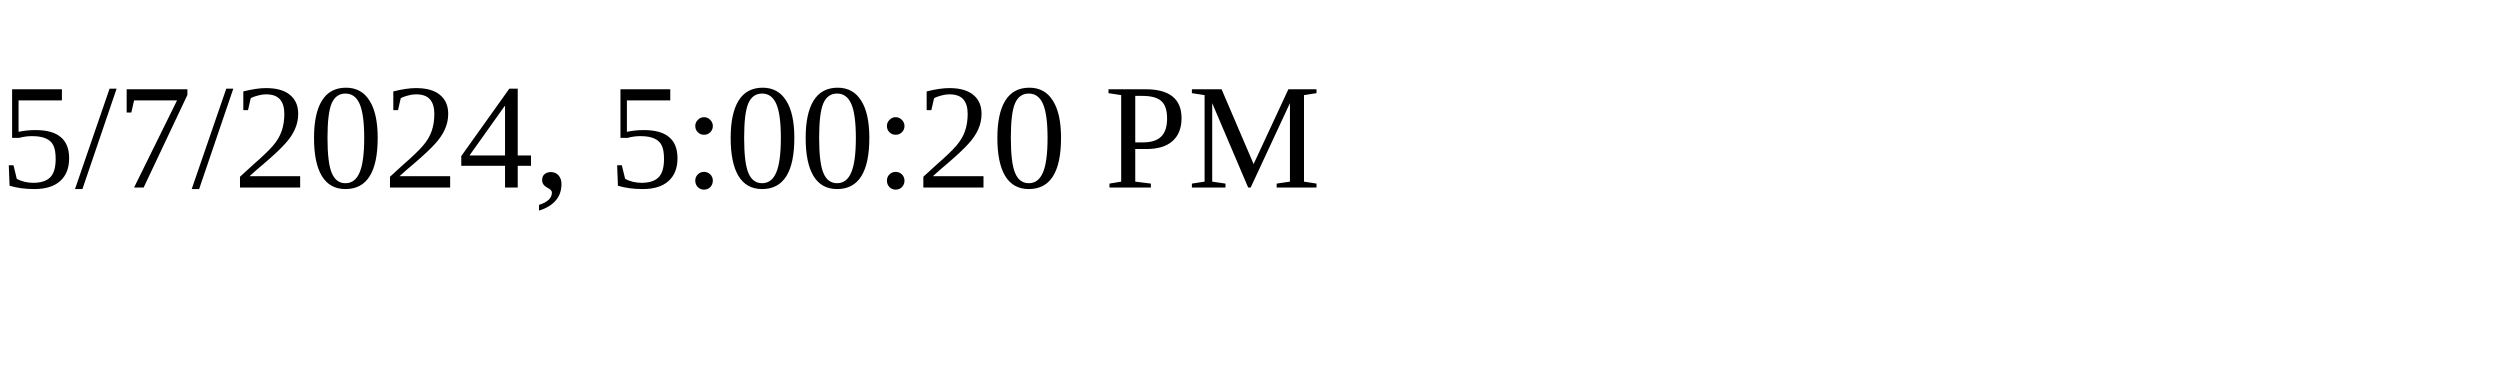
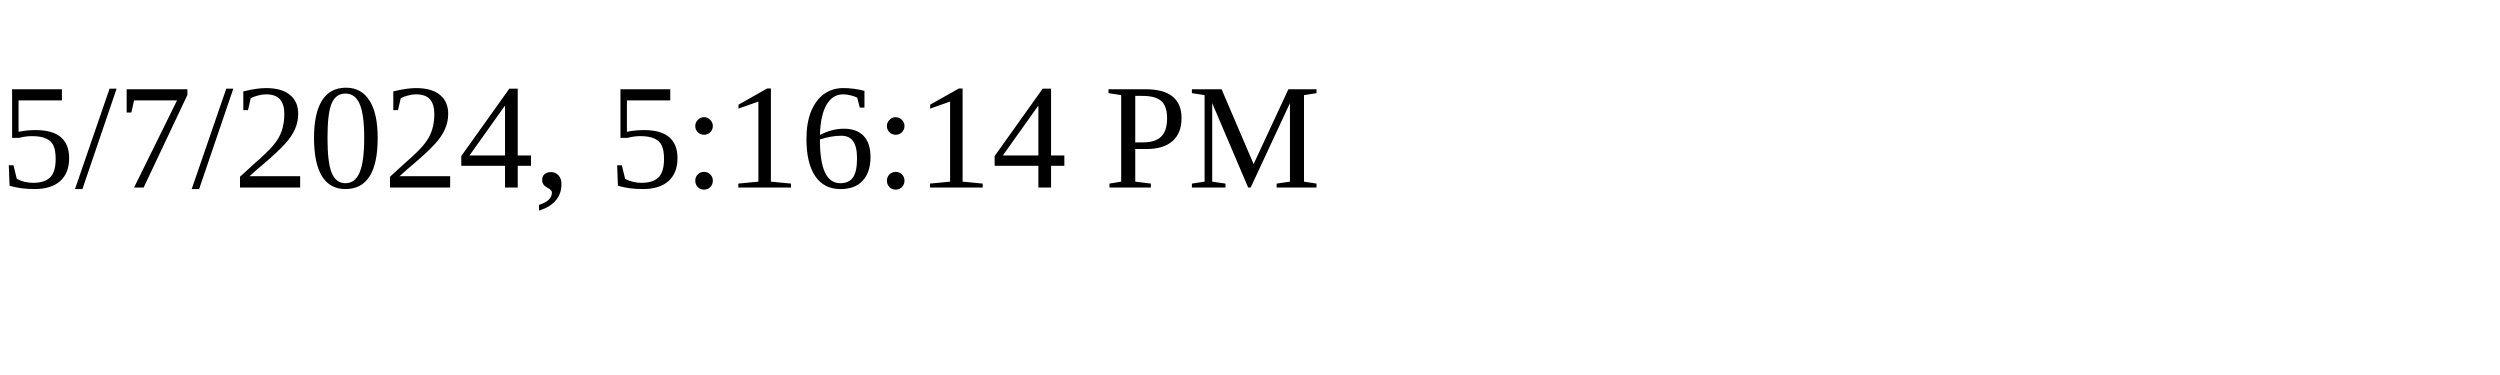
<svg xmlns="http://www.w3.org/2000/svg" height="30" width="200">
-   <text x="0" y="15">5/7/2024, 5:00:20 PM</text>
+   <text x="0" y="15">5/7/2024, 5:16:14 PM</text>
</svg>
